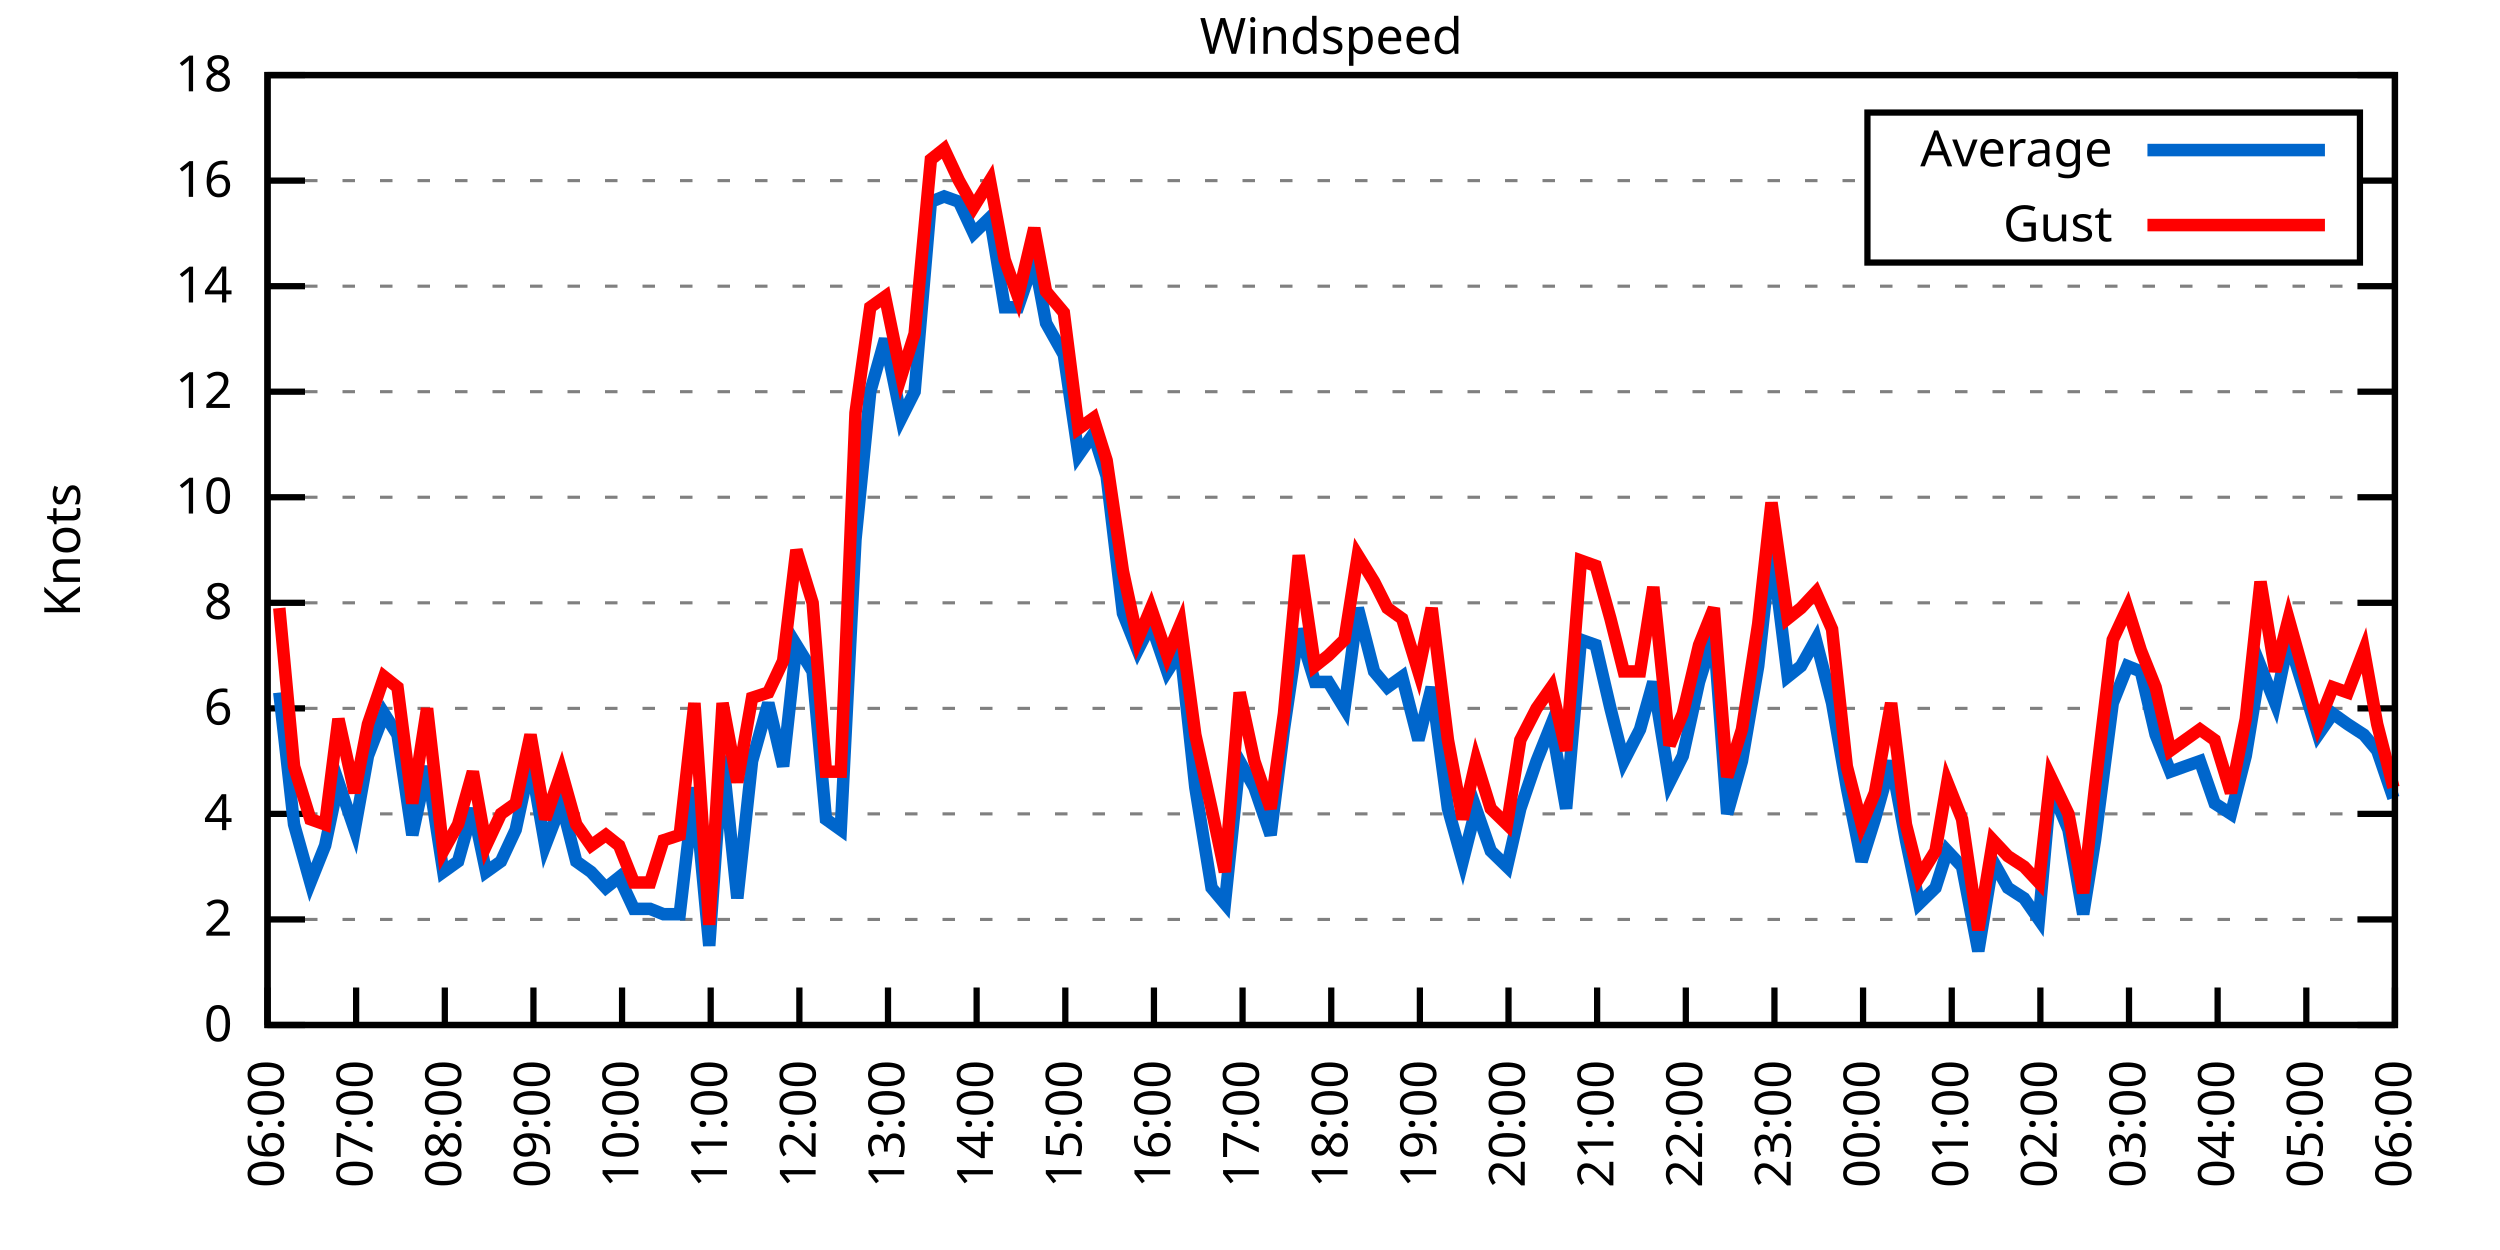
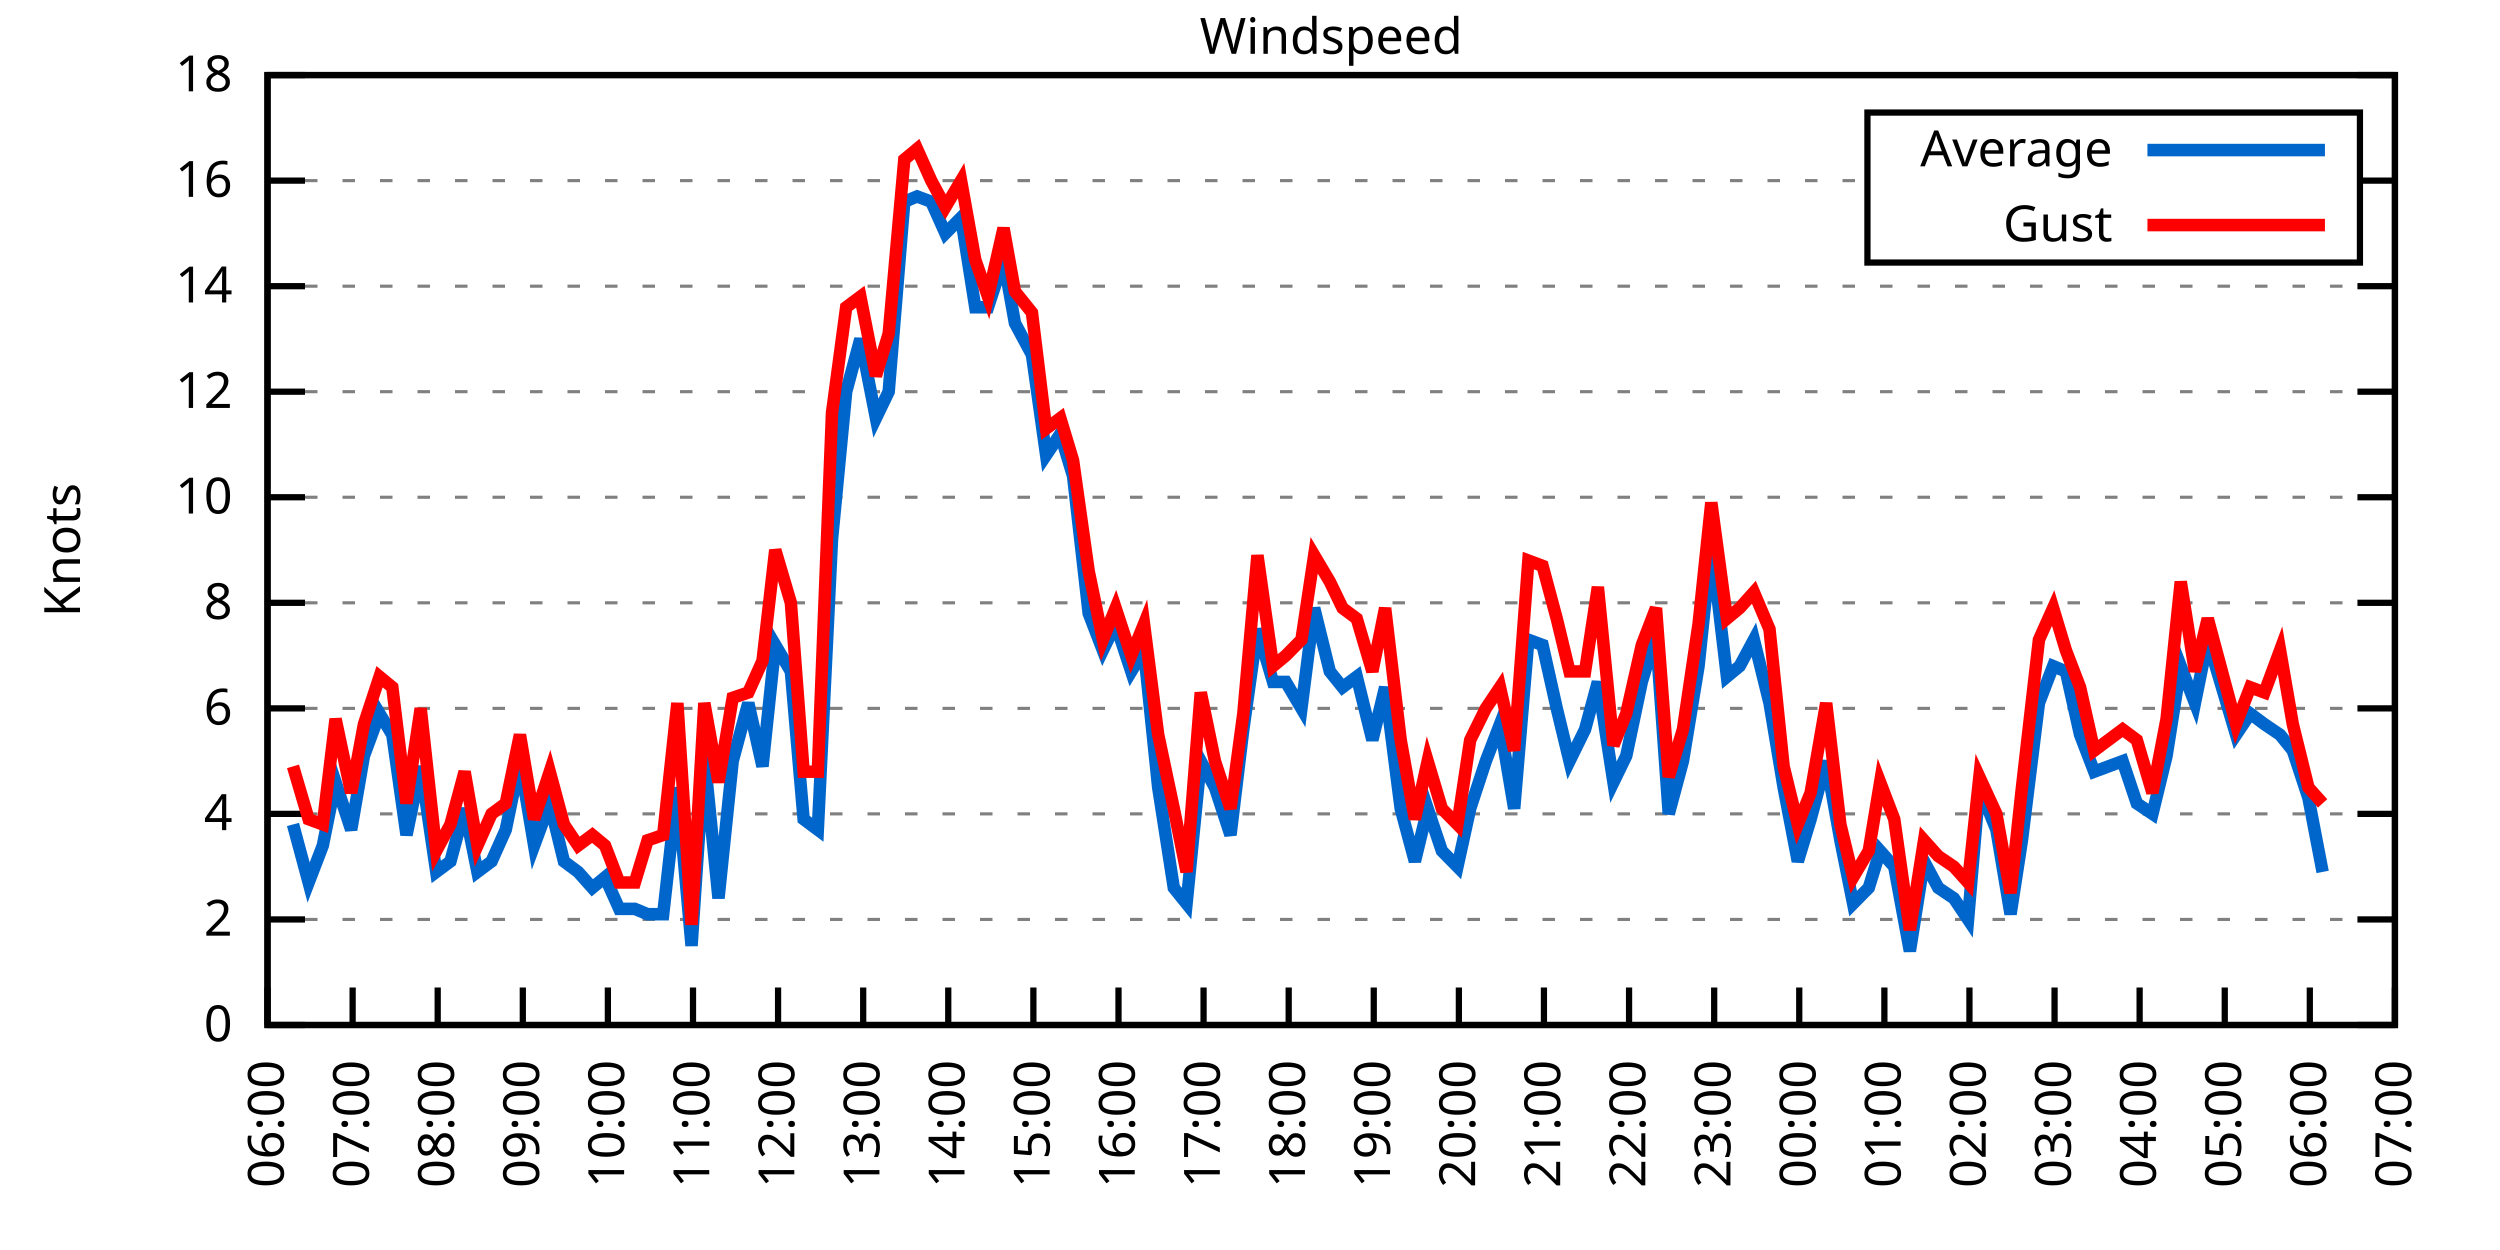
<svg xmlns="http://www.w3.org/2000/svg" xmlns:xlink="http://www.w3.org/1999/xlink" width="400" height="200" viewBox="0 0 400 200">
  <g id="gnuplot_canvas">
    <rect x="0" y="0" width="400" height="200" fill="none" />
    <defs>
      <circle id="gpDot" r="0.5" stroke-width="0.5" stroke="currentColor" />
      <path id="gpPt0" stroke-width="0.333" stroke="currentColor" d="M-1,0 h2 M0,-1 v2" />
      <path id="gpPt1" stroke-width="0.333" stroke="currentColor" d="M-1,-1 L1,1 M1,-1 L-1,1" />
      <path id="gpPt2" stroke-width="0.333" stroke="currentColor" d="M-1,0 L1,0 M0,-1 L0,1 M-1,-1 L1,1 M-1,1 L1,-1" />
      <rect id="gpPt3" stroke-width="0.333" stroke="currentColor" x="-1" y="-1" width="2" height="2" />
      <rect id="gpPt4" stroke-width="0.333" stroke="currentColor" fill="currentColor" x="-1" y="-1" width="2" height="2" />
      <circle id="gpPt5" stroke-width="0.333" stroke="currentColor" cx="0" cy="0" r="1" />
      <use xlink:href="#gpPt5" id="gpPt6" fill="currentColor" stroke="none" />
      <path id="gpPt7" stroke-width="0.333" stroke="currentColor" d="M0,-1.33 L-1.33,0.67 L1.33,0.67 z" />
      <use xlink:href="#gpPt7" id="gpPt8" fill="currentColor" stroke="none" />
      <use xlink:href="#gpPt7" id="gpPt9" stroke="currentColor" transform="rotate(180)" />
      <use xlink:href="#gpPt9" id="gpPt10" fill="currentColor" stroke="none" />
      <use xlink:href="#gpPt3" id="gpPt11" stroke="currentColor" transform="rotate(45)" />
      <use xlink:href="#gpPt11" id="gpPt12" fill="currentColor" stroke="none" />
      <path id="gpPt13" stroke-width="0.333" stroke="currentColor" d="M0,1.330 L1.265,0.411 L0.782,-1.067 L-0.782,-1.076 L-1.265,0.411 z" />
      <use xlink:href="#gpPt13" id="gpPt14" fill="currentColor" stroke="none" />
      <filter id="textbox" filterUnits="objectBoundingBox" x="0" y="0" height="1" width="1">
        <feFlood flood-color="white" flood-opacity="1" result="bgnd" />
        <feComposite in="SourceGraphic" in2="bgnd" operator="atop" />
      </filter>
      <filter id="greybox" filterUnits="objectBoundingBox" x="0" y="0" height="1" width="1">
        <feFlood flood-color="lightgrey" flood-opacity="1" result="grey" />
        <feComposite in="SourceGraphic" in2="grey" operator="atop" />
      </filter>
    </defs>
    <g fill="none" color="white" stroke="currentColor" stroke-width="1.00" stroke-linecap="butt" stroke-linejoin="miter">
</g>
    <g fill="none" color="black" stroke="currentColor" stroke-width="1.00" stroke-linecap="butt" stroke-linejoin="miter">
      <g stroke="none" shape-rendering="crispEdges">
        <polygon fill="rgb(255, 255, 255)" points="42.80,164.00 383.18,164.00 383.18,12.02 42.80,12.02 " />
      </g>
    </g>
    <g fill="none" color="black" stroke="currentColor" stroke-width="1.00" stroke-linecap="butt" stroke-linejoin="miter">
</g>
    <g fill="none" color="black" stroke="black" stroke-width="0.50" stroke-linecap="butt" stroke-linejoin="miter">
</g>
    <g fill="none" color="gray" stroke="currentColor" stroke-width="0.50" stroke-linecap="butt" stroke-linejoin="miter">
      <path stroke="gray" stroke-dasharray="2,4" class="gridline" d="M42.80,164.00 L383.19,164.00  " />
    </g>
    <g fill="none" color="gray" stroke="gray" stroke-width="1.00" stroke-linecap="butt" stroke-linejoin="miter">
</g>
    <g fill="none" color="black" stroke="currentColor" stroke-width="1.00" stroke-linecap="butt" stroke-linejoin="miter">
      <path stroke="black" d="M42.80,164.00 L48.80,164.00 M383.19,164.00 L377.19,164.00  " />
      <g transform="translate(37.20,166.60)" stroke="none" fill="black" font-family="Sans" font-size="8.00" text-anchor="end">
        <text>
          <tspan font-family="Sans"> 0</tspan>
        </text>
      </g>
    </g>
    <g fill="none" color="black" stroke="currentColor" stroke-width="1.00" stroke-linecap="butt" stroke-linejoin="miter">
</g>
    <g fill="none" color="black" stroke="black" stroke-width="0.50" stroke-linecap="butt" stroke-linejoin="miter">
</g>
    <g fill="none" color="gray" stroke="currentColor" stroke-width="0.50" stroke-linecap="butt" stroke-linejoin="miter">
      <path stroke="gray" stroke-dasharray="2,4" class="gridline" d="M42.80,147.11 L383.19,147.11  " />
    </g>
    <g fill="none" color="gray" stroke="gray" stroke-width="1.00" stroke-linecap="butt" stroke-linejoin="miter">
</g>
    <g fill="none" color="black" stroke="currentColor" stroke-width="1.00" stroke-linecap="butt" stroke-linejoin="miter">
      <path stroke="black" d="M42.80,147.11 L48.80,147.11 M383.19,147.11 L377.19,147.11  " />
      <g transform="translate(37.20,149.71)" stroke="none" fill="black" font-family="Sans" font-size="8.00" text-anchor="end">
        <text>
          <tspan font-family="Sans"> 2</tspan>
        </text>
      </g>
    </g>
    <g fill="none" color="black" stroke="currentColor" stroke-width="1.00" stroke-linecap="butt" stroke-linejoin="miter">
</g>
    <g fill="none" color="black" stroke="black" stroke-width="0.50" stroke-linecap="butt" stroke-linejoin="miter">
</g>
    <g fill="none" color="gray" stroke="currentColor" stroke-width="0.50" stroke-linecap="butt" stroke-linejoin="miter">
      <path stroke="gray" stroke-dasharray="2,4" class="gridline" d="M42.80,130.22 L383.19,130.22  " />
    </g>
    <g fill="none" color="gray" stroke="gray" stroke-width="1.00" stroke-linecap="butt" stroke-linejoin="miter">
</g>
    <g fill="none" color="black" stroke="currentColor" stroke-width="1.00" stroke-linecap="butt" stroke-linejoin="miter">
      <path stroke="black" d="M42.80,130.22 L48.80,130.22 M383.19,130.22 L377.19,130.22  " />
      <g transform="translate(37.20,132.82)" stroke="none" fill="black" font-family="Sans" font-size="8.00" text-anchor="end">
        <text>
          <tspan font-family="Sans"> 4</tspan>
        </text>
      </g>
    </g>
    <g fill="none" color="black" stroke="currentColor" stroke-width="1.00" stroke-linecap="butt" stroke-linejoin="miter">
</g>
    <g fill="none" color="black" stroke="black" stroke-width="0.50" stroke-linecap="butt" stroke-linejoin="miter">
</g>
    <g fill="none" color="gray" stroke="currentColor" stroke-width="0.50" stroke-linecap="butt" stroke-linejoin="miter">
      <path stroke="gray" stroke-dasharray="2,4" class="gridline" d="M42.80,113.34 L383.19,113.34  " />
    </g>
    <g fill="none" color="gray" stroke="gray" stroke-width="1.00" stroke-linecap="butt" stroke-linejoin="miter">
</g>
    <g fill="none" color="black" stroke="currentColor" stroke-width="1.00" stroke-linecap="butt" stroke-linejoin="miter">
      <path stroke="black" d="M42.80,113.34 L48.80,113.34 M383.19,113.34 L377.19,113.34  " />
      <g transform="translate(37.20,115.94)" stroke="none" fill="black" font-family="Sans" font-size="8.00" text-anchor="end">
        <text>
          <tspan font-family="Sans"> 6</tspan>
        </text>
      </g>
    </g>
    <g fill="none" color="black" stroke="currentColor" stroke-width="1.00" stroke-linecap="butt" stroke-linejoin="miter">
</g>
    <g fill="none" color="black" stroke="black" stroke-width="0.50" stroke-linecap="butt" stroke-linejoin="miter">
</g>
    <g fill="none" color="gray" stroke="currentColor" stroke-width="0.50" stroke-linecap="butt" stroke-linejoin="miter">
      <path stroke="gray" stroke-dasharray="2,4" class="gridline" d="M42.80,96.45 L383.19,96.45  " />
    </g>
    <g fill="none" color="gray" stroke="gray" stroke-width="1.00" stroke-linecap="butt" stroke-linejoin="miter">
</g>
    <g fill="none" color="black" stroke="currentColor" stroke-width="1.00" stroke-linecap="butt" stroke-linejoin="miter">
      <path stroke="black" d="M42.80,96.45 L48.80,96.45 M383.19,96.45 L377.19,96.45  " />
      <g transform="translate(37.20,99.05)" stroke="none" fill="black" font-family="Sans" font-size="8.00" text-anchor="end">
        <text>
          <tspan font-family="Sans"> 8</tspan>
        </text>
      </g>
    </g>
    <g fill="none" color="black" stroke="currentColor" stroke-width="1.00" stroke-linecap="butt" stroke-linejoin="miter">
</g>
    <g fill="none" color="black" stroke="black" stroke-width="0.50" stroke-linecap="butt" stroke-linejoin="miter">
</g>
    <g fill="none" color="gray" stroke="currentColor" stroke-width="0.50" stroke-linecap="butt" stroke-linejoin="miter">
      <path stroke="gray" stroke-dasharray="2,4" class="gridline" d="M42.80,79.56 L383.19,79.56  " />
    </g>
    <g fill="none" color="gray" stroke="gray" stroke-width="1.00" stroke-linecap="butt" stroke-linejoin="miter">
</g>
    <g fill="none" color="black" stroke="currentColor" stroke-width="1.00" stroke-linecap="butt" stroke-linejoin="miter">
      <path stroke="black" d="M42.80,79.56 L48.80,79.56 M383.19,79.56 L377.19,79.56  " />
      <g transform="translate(37.20,82.16)" stroke="none" fill="black" font-family="Sans" font-size="8.00" text-anchor="end">
        <text>
          <tspan font-family="Sans"> 10</tspan>
        </text>
      </g>
    </g>
    <g fill="none" color="black" stroke="currentColor" stroke-width="1.00" stroke-linecap="butt" stroke-linejoin="miter">
</g>
    <g fill="none" color="black" stroke="black" stroke-width="0.50" stroke-linecap="butt" stroke-linejoin="miter">
</g>
    <g fill="none" color="gray" stroke="currentColor" stroke-width="0.50" stroke-linecap="butt" stroke-linejoin="miter">
      <path stroke="gray" stroke-dasharray="2,4" class="gridline" d="M42.80,62.67 L383.19,62.67  " />
    </g>
    <g fill="none" color="gray" stroke="gray" stroke-width="1.00" stroke-linecap="butt" stroke-linejoin="miter">
</g>
    <g fill="none" color="black" stroke="currentColor" stroke-width="1.00" stroke-linecap="butt" stroke-linejoin="miter">
      <path stroke="black" d="M42.80,62.67 L48.80,62.67 M383.19,62.67 L377.19,62.67  " />
      <g transform="translate(37.20,65.27)" stroke="none" fill="black" font-family="Sans" font-size="8.00" text-anchor="end">
        <text>
          <tspan font-family="Sans"> 12</tspan>
        </text>
      </g>
    </g>
    <g fill="none" color="black" stroke="currentColor" stroke-width="1.00" stroke-linecap="butt" stroke-linejoin="miter">
</g>
    <g fill="none" color="black" stroke="black" stroke-width="0.50" stroke-linecap="butt" stroke-linejoin="miter">
</g>
    <g fill="none" color="gray" stroke="currentColor" stroke-width="0.50" stroke-linecap="butt" stroke-linejoin="miter">
      <path stroke="gray" stroke-dasharray="2,4" class="gridline" d="M42.80,45.79 L383.19,45.79  " />
    </g>
    <g fill="none" color="gray" stroke="gray" stroke-width="1.00" stroke-linecap="butt" stroke-linejoin="miter">
</g>
    <g fill="none" color="black" stroke="currentColor" stroke-width="1.00" stroke-linecap="butt" stroke-linejoin="miter">
      <path stroke="black" d="M42.80,45.79 L48.80,45.79 M383.19,45.79 L377.19,45.79  " />
      <g transform="translate(37.20,48.39)" stroke="none" fill="black" font-family="Sans" font-size="8.00" text-anchor="end">
        <text>
          <tspan font-family="Sans"> 14</tspan>
        </text>
      </g>
    </g>
    <g fill="none" color="black" stroke="currentColor" stroke-width="1.00" stroke-linecap="butt" stroke-linejoin="miter">
</g>
    <g fill="none" color="black" stroke="black" stroke-width="0.50" stroke-linecap="butt" stroke-linejoin="miter">
</g>
    <g fill="none" color="gray" stroke="currentColor" stroke-width="0.50" stroke-linecap="butt" stroke-linejoin="miter">
      <path stroke="gray" stroke-dasharray="2,4" class="gridline" d="M42.80,28.90 L298.79,28.90 M377.59,28.90 L383.19,28.90  " />
    </g>
    <g fill="none" color="gray" stroke="gray" stroke-width="1.00" stroke-linecap="butt" stroke-linejoin="miter">
</g>
    <g fill="none" color="black" stroke="currentColor" stroke-width="1.00" stroke-linecap="butt" stroke-linejoin="miter">
      <path stroke="black" d="M42.80,28.90 L48.80,28.90 M383.19,28.90 L377.19,28.90  " />
      <g transform="translate(37.20,31.50)" stroke="none" fill="black" font-family="Sans" font-size="8.00" text-anchor="end">
        <text>
          <tspan font-family="Sans"> 16</tspan>
        </text>
      </g>
    </g>
    <g fill="none" color="black" stroke="currentColor" stroke-width="1.00" stroke-linecap="butt" stroke-linejoin="miter">
</g>
    <g fill="none" color="black" stroke="black" stroke-width="0.50" stroke-linecap="butt" stroke-linejoin="miter">
</g>
    <g fill="none" color="gray" stroke="currentColor" stroke-width="0.50" stroke-linecap="butt" stroke-linejoin="miter">
      <path stroke="gray" stroke-dasharray="2,4" class="gridline" d="M42.80,12.01 L383.19,12.01  " />
    </g>
    <g fill="none" color="gray" stroke="gray" stroke-width="1.00" stroke-linecap="butt" stroke-linejoin="miter">
</g>
    <g fill="none" color="black" stroke="currentColor" stroke-width="1.00" stroke-linecap="butt" stroke-linejoin="miter">
      <path stroke="black" d="M42.80,12.01 L48.80,12.01 M383.19,12.01 L377.19,12.01  " />
      <g transform="translate(37.20,14.61)" stroke="none" fill="black" font-family="Sans" font-size="8.00" text-anchor="end">
        <text>
          <tspan font-family="Sans"> 18</tspan>
        </text>
      </g>
    </g>
    <g fill="none" color="black" stroke="currentColor" stroke-width="1.00" stroke-linecap="butt" stroke-linejoin="miter">
      <path stroke="black" d="M42.80,164.00 L42.80,158.00  " />
      <g transform="translate(45.40,169.60) rotate(270.00)" stroke="none" fill="black" font-family="Sans" font-size="8.00" text-anchor="end">
        <text>
          <tspan font-family="Sans">06:00</tspan>
        </text>
      </g>
    </g>
    <g fill="none" color="black" stroke="currentColor" stroke-width="1.00" stroke-linecap="butt" stroke-linejoin="miter">
-       <path stroke="black" d="M56.98,164.00 L56.98,158.00  " />
-       <g transform="translate(59.58,169.60) rotate(270.00)" stroke="none" fill="black" font-family="Sans" font-size="8.00" text-anchor="end">
+       <path stroke="black" d="M56.42,164.00 L56.42,158.00  " />
+       <g transform="translate(59.02,169.60) rotate(270.00)" stroke="none" fill="black" font-family="Sans" font-size="8.00" text-anchor="end">
        <text>
          <tspan font-family="Sans">07:00</tspan>
        </text>
      </g>
    </g>
    <g fill="none" color="black" stroke="currentColor" stroke-width="1.00" stroke-linecap="butt" stroke-linejoin="miter">
-       <path stroke="black" d="M71.17,164.00 L71.17,158.00  " />
-       <g transform="translate(73.77,169.60) rotate(270.00)" stroke="none" fill="black" font-family="Sans" font-size="8.00" text-anchor="end">
+       <path stroke="black" d="M70.03,164.00 L70.03,158.00  " />
+       <g transform="translate(72.63,169.60) rotate(270.00)" stroke="none" fill="black" font-family="Sans" font-size="8.00" text-anchor="end">
        <text>
          <tspan font-family="Sans">08:00</tspan>
        </text>
      </g>
    </g>
    <g fill="none" color="black" stroke="currentColor" stroke-width="1.00" stroke-linecap="butt" stroke-linejoin="miter">
-       <path stroke="black" d="M85.35,164.00 L85.35,158.00  " />
-       <g transform="translate(87.95,169.60) rotate(270.00)" stroke="none" fill="black" font-family="Sans" font-size="8.00" text-anchor="end">
+       <path stroke="black" d="M83.65,164.00 L83.65,158.00  " />
+       <g transform="translate(86.25,169.60) rotate(270.00)" stroke="none" fill="black" font-family="Sans" font-size="8.00" text-anchor="end">
        <text>
          <tspan font-family="Sans">09:00</tspan>
        </text>
      </g>
    </g>
    <g fill="none" color="black" stroke="currentColor" stroke-width="1.00" stroke-linecap="butt" stroke-linejoin="miter">
-       <path stroke="black" d="M99.53,164.00 L99.53,158.00  " />
-       <g transform="translate(102.13,169.60) rotate(270.00)" stroke="none" fill="black" font-family="Sans" font-size="8.00" text-anchor="end">
+       <path stroke="black" d="M97.26,164.00 L97.26,158.00  " />
+       <g transform="translate(99.86,169.60) rotate(270.00)" stroke="none" fill="black" font-family="Sans" font-size="8.00" text-anchor="end">
        <text>
          <tspan font-family="Sans">10:00</tspan>
        </text>
      </g>
    </g>
    <g fill="none" color="black" stroke="currentColor" stroke-width="1.00" stroke-linecap="butt" stroke-linejoin="miter">
-       <path stroke="black" d="M113.71,164.00 L113.71,158.00  " />
-       <g transform="translate(116.31,169.60) rotate(270.00)" stroke="none" fill="black" font-family="Sans" font-size="8.00" text-anchor="end">
+       <path stroke="black" d="M110.88,164.00 L110.88,158.00  " />
+       <g transform="translate(113.48,169.60) rotate(270.00)" stroke="none" fill="black" font-family="Sans" font-size="8.00" text-anchor="end">
        <text>
          <tspan font-family="Sans">11:00</tspan>
        </text>
      </g>
    </g>
    <g fill="none" color="black" stroke="currentColor" stroke-width="1.00" stroke-linecap="butt" stroke-linejoin="miter">
-       <path stroke="black" d="M127.90,164.00 L127.90,158.00  " />
-       <g transform="translate(130.50,169.60) rotate(270.00)" stroke="none" fill="black" font-family="Sans" font-size="8.00" text-anchor="end">
+       <path stroke="black" d="M124.49,164.00 L124.49,158.00  " />
+       <g transform="translate(127.09,169.60) rotate(270.00)" stroke="none" fill="black" font-family="Sans" font-size="8.00" text-anchor="end">
        <text>
          <tspan font-family="Sans">12:00</tspan>
        </text>
      </g>
    </g>
    <g fill="none" color="black" stroke="currentColor" stroke-width="1.00" stroke-linecap="butt" stroke-linejoin="miter">
-       <path stroke="black" d="M142.08,164.00 L142.08,158.00  " />
-       <g transform="translate(144.68,169.60) rotate(270.00)" stroke="none" fill="black" font-family="Sans" font-size="8.00" text-anchor="end">
+       <path stroke="black" d="M138.11,164.00 L138.11,158.00  " />
+       <g transform="translate(140.71,169.60) rotate(270.00)" stroke="none" fill="black" font-family="Sans" font-size="8.00" text-anchor="end">
        <text>
          <tspan font-family="Sans">13:00</tspan>
        </text>
      </g>
    </g>
    <g fill="none" color="black" stroke="currentColor" stroke-width="1.00" stroke-linecap="butt" stroke-linejoin="miter">
-       <path stroke="black" d="M156.26,164.00 L156.26,158.00  " />
-       <g transform="translate(158.86,169.60) rotate(270.00)" stroke="none" fill="black" font-family="Sans" font-size="8.00" text-anchor="end">
+       <path stroke="black" d="M151.72,164.00 L151.72,158.00  " />
+       <g transform="translate(154.32,169.60) rotate(270.00)" stroke="none" fill="black" font-family="Sans" font-size="8.00" text-anchor="end">
        <text>
          <tspan font-family="Sans">14:00</tspan>
        </text>
      </g>
    </g>
    <g fill="none" color="black" stroke="currentColor" stroke-width="1.00" stroke-linecap="butt" stroke-linejoin="miter">
-       <path stroke="black" d="M170.45,164.00 L170.45,158.00  " />
-       <g transform="translate(173.05,169.60) rotate(270.00)" stroke="none" fill="black" font-family="Sans" font-size="8.00" text-anchor="end">
+       <path stroke="black" d="M165.34,164.00 L165.34,158.00  " />
+       <g transform="translate(167.94,169.60) rotate(270.00)" stroke="none" fill="black" font-family="Sans" font-size="8.00" text-anchor="end">
        <text>
          <tspan font-family="Sans">15:00</tspan>
        </text>
      </g>
    </g>
    <g fill="none" color="black" stroke="currentColor" stroke-width="1.00" stroke-linecap="butt" stroke-linejoin="miter">
-       <path stroke="black" d="M184.63,164.00 L184.63,158.00  " />
-       <g transform="translate(187.23,169.60) rotate(270.00)" stroke="none" fill="black" font-family="Sans" font-size="8.00" text-anchor="end">
+       <path stroke="black" d="M178.96,164.00 L178.96,158.00  " />
+       <g transform="translate(181.56,169.60) rotate(270.00)" stroke="none" fill="black" font-family="Sans" font-size="8.00" text-anchor="end">
        <text>
          <tspan font-family="Sans">16:00</tspan>
        </text>
      </g>
    </g>
    <g fill="none" color="black" stroke="currentColor" stroke-width="1.00" stroke-linecap="butt" stroke-linejoin="miter">
-       <path stroke="black" d="M198.81,164.00 L198.81,158.00  " />
-       <g transform="translate(201.41,169.60) rotate(270.00)" stroke="none" fill="black" font-family="Sans" font-size="8.00" text-anchor="end">
+       <path stroke="black" d="M192.57,164.00 L192.57,158.00  " />
+       <g transform="translate(195.17,169.60) rotate(270.00)" stroke="none" fill="black" font-family="Sans" font-size="8.00" text-anchor="end">
        <text>
          <tspan font-family="Sans">17:00</tspan>
        </text>
      </g>
    </g>
    <g fill="none" color="black" stroke="currentColor" stroke-width="1.00" stroke-linecap="butt" stroke-linejoin="miter">
-       <path stroke="black" d="M213.00,164.00 L213.00,158.00  " />
-       <g transform="translate(215.60,169.60) rotate(270.00)" stroke="none" fill="black" font-family="Sans" font-size="8.00" text-anchor="end">
+       <path stroke="black" d="M206.19,164.00 L206.19,158.00  " />
+       <g transform="translate(208.79,169.60) rotate(270.00)" stroke="none" fill="black" font-family="Sans" font-size="8.00" text-anchor="end">
        <text>
          <tspan font-family="Sans">18:00</tspan>
        </text>
      </g>
    </g>
    <g fill="none" color="black" stroke="currentColor" stroke-width="1.00" stroke-linecap="butt" stroke-linejoin="miter">
-       <path stroke="black" d="M227.18,164.00 L227.18,158.00  " />
-       <g transform="translate(229.78,169.60) rotate(270.00)" stroke="none" fill="black" font-family="Sans" font-size="8.00" text-anchor="end">
+       <path stroke="black" d="M219.80,164.00 L219.80,158.00  " />
+       <g transform="translate(222.40,169.60) rotate(270.00)" stroke="none" fill="black" font-family="Sans" font-size="8.00" text-anchor="end">
        <text>
          <tspan font-family="Sans">19:00</tspan>
        </text>
      </g>
    </g>
    <g fill="none" color="black" stroke="currentColor" stroke-width="1.00" stroke-linecap="butt" stroke-linejoin="miter">
-       <path stroke="black" d="M241.36,164.00 L241.36,158.00  " />
-       <g transform="translate(243.96,169.60) rotate(270.00)" stroke="none" fill="black" font-family="Sans" font-size="8.00" text-anchor="end">
+       <path stroke="black" d="M233.42,164.00 L233.42,158.00  " />
+       <g transform="translate(236.02,169.60) rotate(270.00)" stroke="none" fill="black" font-family="Sans" font-size="8.00" text-anchor="end">
        <text>
          <tspan font-family="Sans">20:00</tspan>
        </text>
      </g>
    </g>
    <g fill="none" color="black" stroke="currentColor" stroke-width="1.00" stroke-linecap="butt" stroke-linejoin="miter">
-       <path stroke="black" d="M255.54,164.00 L255.54,158.00  " />
-       <g transform="translate(258.14,169.60) rotate(270.00)" stroke="none" fill="black" font-family="Sans" font-size="8.00" text-anchor="end">
+       <path stroke="black" d="M247.03,164.00 L247.03,158.00  " />
+       <g transform="translate(249.63,169.60) rotate(270.00)" stroke="none" fill="black" font-family="Sans" font-size="8.00" text-anchor="end">
        <text>
          <tspan font-family="Sans">21:00</tspan>
        </text>
      </g>
    </g>
    <g fill="none" color="black" stroke="currentColor" stroke-width="1.00" stroke-linecap="butt" stroke-linejoin="miter">
-       <path stroke="black" d="M269.73,164.00 L269.73,158.00  " />
-       <g transform="translate(272.33,169.60) rotate(270.00)" stroke="none" fill="black" font-family="Sans" font-size="8.00" text-anchor="end">
+       <path stroke="black" d="M260.65,164.00 L260.65,158.00  " />
+       <g transform="translate(263.25,169.60) rotate(270.00)" stroke="none" fill="black" font-family="Sans" font-size="8.00" text-anchor="end">
        <text>
          <tspan font-family="Sans">22:00</tspan>
        </text>
      </g>
    </g>
    <g fill="none" color="black" stroke="currentColor" stroke-width="1.00" stroke-linecap="butt" stroke-linejoin="miter">
-       <path stroke="black" d="M283.91,164.00 L283.91,158.00  " />
-       <g transform="translate(286.51,169.60) rotate(270.00)" stroke="none" fill="black" font-family="Sans" font-size="8.00" text-anchor="end">
+       <path stroke="black" d="M274.27,164.00 L274.27,158.00  " />
+       <g transform="translate(276.87,169.60) rotate(270.00)" stroke="none" fill="black" font-family="Sans" font-size="8.00" text-anchor="end">
        <text>
          <tspan font-family="Sans">23:00</tspan>
        </text>
      </g>
    </g>
    <g fill="none" color="black" stroke="currentColor" stroke-width="1.00" stroke-linecap="butt" stroke-linejoin="miter">
-       <path stroke="black" d="M298.09,164.00 L298.09,158.00  " />
-       <g transform="translate(300.69,169.60) rotate(270.00)" stroke="none" fill="black" font-family="Sans" font-size="8.00" text-anchor="end">
+       <path stroke="black" d="M287.88,164.00 L287.88,158.00  " />
+       <g transform="translate(290.48,169.60) rotate(270.00)" stroke="none" fill="black" font-family="Sans" font-size="8.00" text-anchor="end">
        <text>
          <tspan font-family="Sans">00:00</tspan>
        </text>
      </g>
    </g>
    <g fill="none" color="black" stroke="currentColor" stroke-width="1.00" stroke-linecap="butt" stroke-linejoin="miter">
-       <path stroke="black" d="M312.28,164.00 L312.28,158.00  " />
-       <g transform="translate(314.88,169.60) rotate(270.00)" stroke="none" fill="black" font-family="Sans" font-size="8.00" text-anchor="end">
+       <path stroke="black" d="M301.50,164.00 L301.50,158.00  " />
+       <g transform="translate(304.10,169.60) rotate(270.00)" stroke="none" fill="black" font-family="Sans" font-size="8.00" text-anchor="end">
        <text>
          <tspan font-family="Sans">01:00</tspan>
        </text>
      </g>
    </g>
    <g fill="none" color="black" stroke="currentColor" stroke-width="1.00" stroke-linecap="butt" stroke-linejoin="miter">
-       <path stroke="black" d="M326.46,164.00 L326.46,158.00  " />
-       <g transform="translate(329.06,169.60) rotate(270.00)" stroke="none" fill="black" font-family="Sans" font-size="8.00" text-anchor="end">
+       <path stroke="black" d="M315.11,164.00 L315.11,158.00  " />
+       <g transform="translate(317.71,169.60) rotate(270.00)" stroke="none" fill="black" font-family="Sans" font-size="8.00" text-anchor="end">
        <text>
          <tspan font-family="Sans">02:00</tspan>
        </text>
      </g>
    </g>
    <g fill="none" color="black" stroke="currentColor" stroke-width="1.00" stroke-linecap="butt" stroke-linejoin="miter">
-       <path stroke="black" d="M340.64,164.00 L340.64,158.00  " />
-       <g transform="translate(343.24,169.60) rotate(270.00)" stroke="none" fill="black" font-family="Sans" font-size="8.00" text-anchor="end">
+       <path stroke="black" d="M328.73,164.00 L328.73,158.00  " />
+       <g transform="translate(331.33,169.60) rotate(270.00)" stroke="none" fill="black" font-family="Sans" font-size="8.00" text-anchor="end">
        <text>
          <tspan font-family="Sans">03:00</tspan>
        </text>
      </g>
    </g>
    <g fill="none" color="black" stroke="currentColor" stroke-width="1.00" stroke-linecap="butt" stroke-linejoin="miter">
-       <path stroke="black" d="M354.82,164.00 L354.82,158.00  " />
-       <g transform="translate(357.42,169.60) rotate(270.00)" stroke="none" fill="black" font-family="Sans" font-size="8.00" text-anchor="end">
+       <path stroke="black" d="M342.34,164.00 L342.34,158.00  " />
+       <g transform="translate(344.94,169.60) rotate(270.00)" stroke="none" fill="black" font-family="Sans" font-size="8.00" text-anchor="end">
        <text>
          <tspan font-family="Sans">04:00</tspan>
        </text>
      </g>
    </g>
    <g fill="none" color="black" stroke="currentColor" stroke-width="1.00" stroke-linecap="butt" stroke-linejoin="miter">
-       <path stroke="black" d="M369.01,164.00 L369.01,158.00  " />
-       <g transform="translate(371.61,169.60) rotate(270.00)" stroke="none" fill="black" font-family="Sans" font-size="8.00" text-anchor="end">
+       <path stroke="black" d="M355.96,164.00 L355.96,158.00  " />
+       <g transform="translate(358.56,169.60) rotate(270.00)" stroke="none" fill="black" font-family="Sans" font-size="8.00" text-anchor="end">
        <text>
          <tspan font-family="Sans">05:00</tspan>
+         </text>
+       </g>
+     </g>
+     <g fill="none" color="black" stroke="currentColor" stroke-width="1.00" stroke-linecap="butt" stroke-linejoin="miter">
+       <path stroke="black" d="M369.57,164.00 L369.57,158.00  " />
+       <g transform="translate(372.17,169.60) rotate(270.00)" stroke="none" fill="black" font-family="Sans" font-size="8.00" text-anchor="end">
+         <text>
+           <tspan font-family="Sans">06:00</tspan>
        </text>
      </g>
    </g>
    <g fill="none" color="black" stroke="currentColor" stroke-width="1.00" stroke-linecap="butt" stroke-linejoin="miter">
      <path stroke="black" d="M383.19,164.00 L383.19,158.00  " />
      <g transform="translate(385.79,169.60) rotate(270.00)" stroke="none" fill="black" font-family="Sans" font-size="8.00" text-anchor="end">
        <text>
-           <tspan font-family="Sans">06:00</tspan>
+           <tspan font-family="Sans">07:00</tspan>
        </text>
      </g>
    </g>
    <g fill="none" color="black" stroke="currentColor" stroke-width="1.00" stroke-linecap="butt" stroke-linejoin="miter">
</g>
    <g fill="none" color="black" stroke="currentColor" stroke-width="1.00" stroke-linecap="butt" stroke-linejoin="miter">
      <path stroke="black" d="M42.80,12.01 L42.80,164.00 L383.19,164.00 L383.19,12.01 L42.80,12.01 Z  " />
    </g>
    <g fill="none" color="black" stroke="currentColor" stroke-width="1.00" stroke-linecap="butt" stroke-linejoin="miter">
</g>
    <g fill="none" color="black" stroke="currentColor" stroke-width="1.00" stroke-linecap="butt" stroke-linejoin="miter">
      <path stroke="black" d="M298.79,42.01 L298.79,18.01 L377.59,18.01 L377.59,42.01 L298.79,42.01 Z  " />
    </g>
    <g id="Windspeed_plot_1">
      <g fill="none" color="white" stroke="black" stroke-width="2.00" stroke-linecap="butt" stroke-linejoin="miter">
</g>
      <g fill="none" color="black" stroke="currentColor" stroke-width="2.00" stroke-linecap="butt" stroke-linejoin="miter">
        <g transform="translate(337.99,26.61)" stroke="none" fill="black" font-family="Sans" font-size="8.00" text-anchor="end">
          <text>
            <tspan font-family="Sans">Average</tspan>
          </text>
        </g>
      </g>
      <g fill="none" color="black" stroke="currentColor" stroke-width="2.00" stroke-linecap="butt" stroke-linejoin="miter">
-         <path stroke="rgb(  0, 102, 204)" d="M343.59,24.01 L371.99,24.01 M44.69,110.80 L47.05,131.91 L49.66,141.20 L52.02,135.29 L54.15,125.16 L56.75,132.76   L58.87,120.94 L61.47,114.18 L63.60,117.56 L65.97,133.60 L68.33,122.62 L70.93,139.51 L73.29,137.82 L75.66,129.38   L77.78,139.51 L80.15,137.82 L82.51,132.76 L84.88,121.78 L87.24,135.29 L89.84,128.54 L92.20,137.82 L94.57,139.51   L96.93,142.05 L99.06,140.36 L101.42,145.42 L104.02,145.42 L106.15,146.27 L108.75,146.27 L111.11,126.00 L113.48,151.33   L115.61,120.94 L117.97,143.73 L120.33,121.78 L122.93,112.49 L125.30,122.62 L127.42,103.20 L130.02,107.43 L132.15,131.07   L134.52,132.76 L136.88,86.32 L139.24,62.67 L141.61,54.23 L144.21,66.90 L146.34,62.67 L148.94,32.28 L151.06,31.43   L153.43,32.28 L155.79,37.34 L158.39,34.81 L160.75,49.16 L162.88,49.16 L165.48,41.56 L167.37,51.70 L170.21,56.76   L172.57,72.81 L174.94,69.43 L177.06,76.18 L179.67,98.14 L182.03,104.05 L184.16,99.83 L186.76,107.43 L188.88,104.05   L191.25,126.00 L193.85,142.05 L195.98,144.58 L198.34,121.78 L200.70,126.00 L203.30,133.60 L205.43,116.71 L207.79,100.67   L210.39,109.11 L212.52,109.11 L215.12,113.34 L217.25,97.29 L219.85,107.43 L221.98,109.96 L224.34,108.27 L226.94,118.40   L229.07,109.96 L231.67,129.38 L234.03,137.82 L236.16,129.38 L238.52,136.14 L241.12,138.67 L243.25,129.38 L245.85,121.78   L248.22,115.87 L250.58,129.38 L252.94,102.36 L255.31,103.20 L257.67,113.34 L259.80,121.78 L262.40,116.71 L264.53,109.11   L267.13,125.16 L269.25,120.94 L271.85,109.11 L274.22,101.52 L276.35,130.22 L278.71,121.78 L281.31,106.58 L283.44,87.16   L286.04,108.27 L288.16,106.58 L290.53,102.36 L293.13,112.49 L295.49,126.00 L297.86,137.82 L299.98,131.07 L302.58,121.78   L304.95,134.45 L307.08,144.58 L309.68,142.05 L311.57,136.14 L313.93,138.67 L316.53,152.18 L318.89,137.82 L321.26,142.05   L323.86,143.73 L326.22,147.11 L328.11,126.00 L330.95,132.76 L333.31,146.27 L335.20,134.45 L338.04,112.49 L340.40,106.58   L342.53,107.43 L344.90,117.56 L347.26,123.47 L349.62,122.62 L351.99,121.78 L354.35,128.54 L356.95,130.22 L359.32,120.94   L361.68,106.58 L364.04,112.49 L366.17,102.36 L370.90,117.56 L373.26,114.18 L375.63,115.87 L378.23,117.56 L380.35,120.09   L382.95,127.69  " />
+         <path stroke="rgb(  0, 102, 204)" d="M343.59,24.01 L371.99,24.01 M46.88,131.91 L49.38,141.20 L51.65,135.29 L53.69,125.16 L56.19,132.76 L58.23,120.94   L60.73,114.18 L62.77,117.56 L65.04,133.60 L67.31,122.62 L69.80,139.51 L72.07,137.82 L74.34,129.38 L76.39,139.51   L78.65,137.82 L80.92,132.76 L83.19,121.78 L85.46,135.29 L87.96,128.54 L90.23,137.82 L92.50,139.51 L94.77,142.05   L96.81,140.36 L99.08,145.42 L101.57,145.42 L103.62,146.27 L106.11,146.27 L108.38,126.00 L110.65,151.33 L112.69,120.94   L114.96,143.73 L117.23,121.78 L119.73,112.49 L122.00,122.62 L124.04,103.20 L126.54,107.43 L128.58,131.07 L130.85,132.76   L133.12,86.32 L135.39,62.67 L137.66,54.23 L140.15,66.90 L142.19,62.67 L144.69,32.28 L146.73,31.43 L149.00,32.28   L151.27,37.34 L153.77,34.81 L156.04,49.16 L158.08,49.16 L160.57,41.56 L162.39,51.70 L165.11,56.76 L167.38,72.81   L169.65,69.43 L171.69,76.18 L174.19,98.14 L176.46,104.05 L178.50,99.83 L181.00,107.43 L183.04,104.05 L185.31,126.00   L187.81,142.05 L189.85,144.58 L192.12,121.78 L194.39,126.00 L196.88,133.60 L198.93,116.71 L201.19,100.67 L203.69,109.11   L205.73,109.11 L208.23,113.34 L210.27,97.29 L212.77,107.43 L214.81,109.96 L217.08,108.27 L219.58,118.40 L221.62,109.96   L224.11,129.38 L226.38,137.82 L228.43,129.38 L230.70,136.14 L233.19,138.67 L235.23,129.38 L237.73,121.78 L240.00,115.87   L242.27,129.38 L244.54,102.36 L246.81,103.20 L249.08,113.34 L251.12,121.78 L253.61,116.71 L255.66,109.11 L258.15,125.16   L260.20,120.94 L262.69,109.11 L264.96,101.52 L267.00,130.22 L269.27,121.78 L271.77,106.58 L273.81,87.16 L276.31,108.27   L278.35,106.58 L280.62,102.36 L283.12,112.49 L285.38,126.00 L287.65,137.82 L289.70,131.07 L292.19,121.78 L294.46,134.45   L296.50,144.58 L299.00,142.05 L300.82,136.14 L303.08,138.67 L305.58,152.18 L307.85,137.82 L310.12,142.05 L312.62,143.73   L314.89,147.11 L316.70,126.00 L319.42,132.76 L321.69,146.27 L323.51,134.45 L326.23,112.49 L328.50,106.58 L330.54,107.43   L332.81,117.56 L335.08,123.47 L337.35,122.62 L339.62,121.78 L341.89,128.54 L344.39,130.22 L346.65,120.94 L348.92,106.58   L351.19,112.49 L353.24,102.36 L357.77,117.56 L360.04,114.18 L362.31,115.87 L364.81,117.56 L366.85,120.09 L369.35,127.69   L371.62,139.51  " />
      </g>
    </g>
    <g id="Windspeed_plot_2">
      <g fill="none" color="black" stroke="currentColor" stroke-width="2.00" stroke-linecap="butt" stroke-linejoin="miter">
        <g transform="translate(337.99,38.61)" stroke="none" fill="black" font-family="Sans" font-size="8.00" text-anchor="end">
          <text>
            <tspan font-family="Sans">Gust</tspan>
          </text>
        </g>
      </g>
      <g fill="none" color="black" stroke="currentColor" stroke-width="2.00" stroke-linecap="butt" stroke-linejoin="miter">
-         <path stroke="rgb(255,   0,   0)" d="M343.59,36.01 L371.99,36.01 M44.69,97.29 L47.05,122.62 L49.66,131.07 L52.02,131.91 L54.15,115.03 L56.75,126.85   L58.87,115.87 L61.47,108.27 L63.60,109.96 L65.97,128.54 L68.33,113.34 L70.93,136.14 L73.29,131.91 L75.66,123.47   L77.78,135.29 L80.15,130.22 L82.51,128.54 L84.88,117.56 L87.24,131.07 L89.84,123.47 L92.20,131.91 L94.57,135.29   L96.93,133.60 L99.06,135.29 L101.42,141.20 L104.02,141.20 L106.15,134.45 L108.75,133.60 L111.11,112.49 L113.48,147.96   L115.61,112.49 L117.97,125.16 L120.33,111.65 L122.93,110.80 L125.30,105.74 L127.42,88.00 L130.02,96.45 L132.15,123.47   L134.52,123.47 L136.88,66.05 L139.24,49.16 L141.61,47.47 L144.21,60.14 L146.34,53.39 L148.94,25.52 L151.06,23.83   L153.43,28.90 L155.79,33.12 L158.39,28.90 L160.75,41.56 L162.88,47.47 L165.48,36.50 L167.37,46.63 L170.21,50.01   L172.57,68.58 L174.94,66.90 L177.06,73.65 L179.67,91.38 L182.03,102.36 L184.16,97.29 L186.76,104.89 L188.88,99.83   L191.25,117.56 L193.85,129.38 L195.98,139.51 L198.34,110.80 L200.70,121.78 L203.30,129.38 L205.43,114.18 L207.79,88.85   L210.39,106.58 L212.52,104.89 L215.12,102.36 L217.25,88.85 L219.85,93.07 L221.98,97.29 L224.34,98.98 L226.94,107.43   L229.07,97.29 L231.67,118.40 L234.03,131.07 L236.16,121.78 L238.52,129.38 L241.12,131.91 L243.25,118.40 L245.85,113.34   L248.22,109.96 L250.58,120.09 L252.94,89.69 L255.31,90.54 L257.67,98.98 L259.80,107.43 L262.40,107.43 L264.53,93.92   L267.13,119.25 L269.25,114.18 L271.85,103.20 L274.22,97.29 L276.35,124.31 L278.71,116.71 L281.31,99.83 L283.44,80.41   L286.04,98.98 L288.16,97.29 L290.53,94.76 L293.13,100.67 L295.49,122.62 L297.86,131.91 L299.98,126.85 L302.58,112.49   L304.95,131.91 L307.08,140.36 L309.68,136.14 L311.57,125.16 L313.93,131.07 L316.53,148.80 L318.89,134.45 L321.26,136.98   L323.86,138.67 L326.22,141.20 L328.11,124.31 L330.95,130.22 L333.31,142.89 L335.20,126.00 L338.04,102.36 L340.40,97.29   L342.53,104.05 L344.90,109.96 L347.26,120.09 L349.62,118.40 L351.99,116.71 L354.35,118.40 L356.95,126.85 L359.32,115.03   L361.68,93.07 L364.04,107.43 L366.17,98.98 L370.90,115.87 L373.26,109.96 L375.63,110.80 L378.23,104.05 L380.35,115.87   L382.95,126.00  " />
+         <path stroke="rgb(255,   0,   0)" d="M343.59,36.01 L371.99,36.01 M46.88,122.62 L49.38,131.07 L51.65,131.91 L53.69,115.03 L56.19,126.85 L58.23,115.87   L60.73,108.27 L62.77,109.96 L65.04,128.54 L67.31,113.34 L69.80,136.14 L72.07,131.91 L74.34,123.47 L76.39,135.29   L78.65,130.22 L80.92,128.54 L83.19,117.56 L85.46,131.07 L87.96,123.47 L90.23,131.91 L92.50,135.29 L94.77,133.60   L96.81,135.29 L99.08,141.20 L101.57,141.20 L103.62,134.45 L106.11,133.60 L108.38,112.49 L110.65,147.96 L112.69,112.49   L114.96,125.16 L117.23,111.65 L119.73,110.80 L122.00,105.74 L124.04,88.00 L126.54,96.45 L128.58,123.47 L130.85,123.47   L133.12,66.05 L135.39,49.16 L137.66,47.47 L140.15,60.14 L142.19,53.39 L144.69,25.52 L146.73,23.83 L149.00,28.90   L151.27,33.12 L153.77,28.90 L156.04,41.56 L158.08,47.47 L160.57,36.50 L162.39,46.63 L165.11,50.01 L167.38,68.58   L169.65,66.90 L171.69,73.65 L174.19,91.38 L176.46,102.36 L178.50,97.29 L181.00,104.89 L183.04,99.83 L185.31,117.56   L187.81,129.38 L189.85,139.51 L192.12,110.80 L194.39,121.78 L196.88,129.38 L198.93,114.18 L201.19,88.85 L203.69,106.58   L205.73,104.89 L208.23,102.36 L210.27,88.85 L212.77,93.07 L214.81,97.29 L217.08,98.98 L219.58,107.43 L221.62,97.29   L224.11,118.40 L226.38,131.07 L228.43,121.78 L230.70,129.38 L233.19,131.91 L235.23,118.40 L237.73,113.34 L240.00,109.96   L242.27,120.09 L244.54,89.69 L246.81,90.54 L249.08,98.98 L251.12,107.43 L253.61,107.43 L255.66,93.92 L258.15,119.25   L260.20,114.18 L262.69,103.20 L264.96,97.29 L267.00,124.31 L269.27,116.71 L271.77,99.83 L273.81,80.41 L276.31,98.98   L278.35,97.29 L280.62,94.76 L283.12,100.67 L285.38,122.62 L287.65,131.91 L289.70,126.85 L292.19,112.49 L294.46,131.91   L296.50,140.36 L299.00,136.14 L300.82,125.16 L303.08,131.07 L305.58,148.80 L307.85,134.45 L310.12,136.98 L312.62,138.67   L314.89,141.20 L316.70,124.31 L319.42,130.22 L321.69,142.89 L323.51,126.00 L326.23,102.36 L328.50,97.29 L330.54,104.05   L332.81,109.96 L335.08,120.09 L337.35,118.40 L339.62,116.71 L341.89,118.40 L344.39,126.85 L346.65,115.03 L348.92,93.07   L351.19,107.43 L353.24,98.98 L357.77,115.87 L360.04,109.96 L362.31,110.80 L364.81,104.05 L366.85,115.87 L369.35,126.00   L371.62,128.54  " />
      </g>
    </g>
    <g fill="none" color="black" stroke="currentColor" stroke-width="2.00" stroke-linecap="butt" stroke-linejoin="miter">
</g>
    <g fill="none" color="black" stroke="black" stroke-width="1.00" stroke-linecap="butt" stroke-linejoin="miter">
</g>
    <g fill="none" color="black" stroke="currentColor" stroke-width="1.00" stroke-linecap="butt" stroke-linejoin="miter">
      <path stroke="black" d="M42.80,12.01 L42.80,164.00 L383.19,164.00 L383.19,12.01 L42.80,12.01 Z  " />
      <g transform="translate(12.80,88.01) rotate(270.00)" stroke="none" fill="black" font-family="Sans" font-size="8.00" text-anchor="middle">
        <text>
          <tspan font-family="Sans">Knots</tspan>
        </text>
      </g>
    </g>
    <g fill="none" color="black" stroke="currentColor" stroke-width="1.00" stroke-linecap="butt" stroke-linejoin="miter">
</g>
    <g fill="none" color="black" stroke="currentColor" stroke-width="1.00" stroke-linecap="butt" stroke-linejoin="miter">
      <g transform="translate(212.99,8.61)" stroke="none" fill="black" font-family="Sans" font-size="8.00" text-anchor="middle">
        <text>
          <tspan font-family="Sans">Windspeed</tspan>
        </text>
      </g>
    </g>
    <g fill="none" color="black" stroke="currentColor" stroke-width="1.00" stroke-linecap="butt" stroke-linejoin="miter">
</g>
  </g>
</svg>
